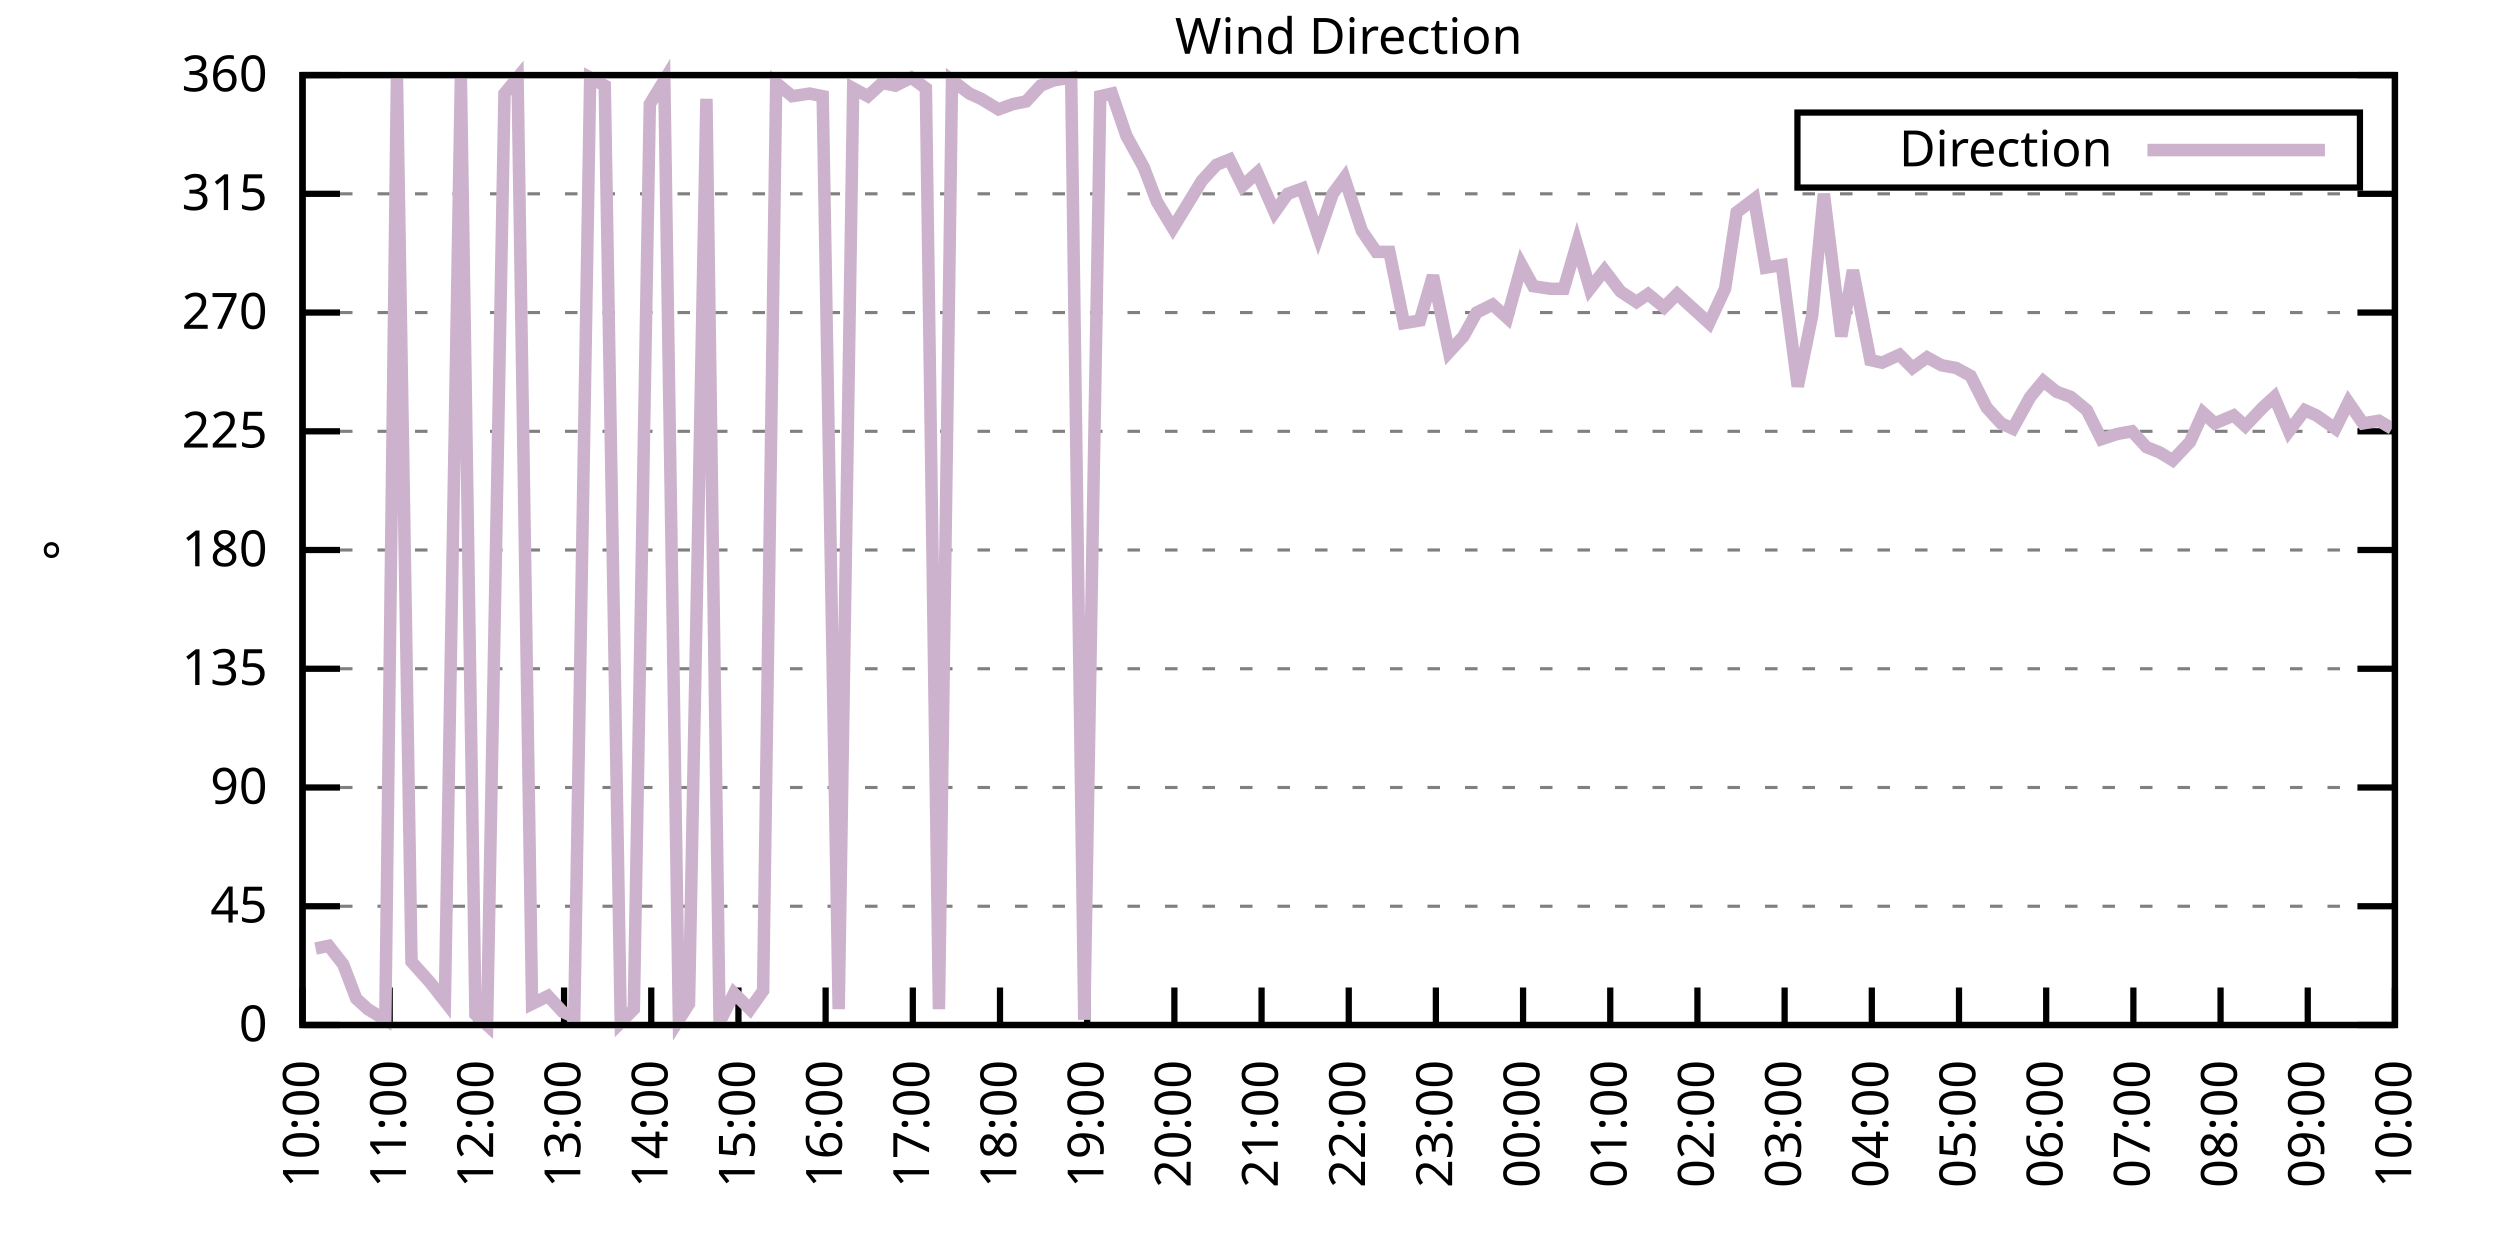
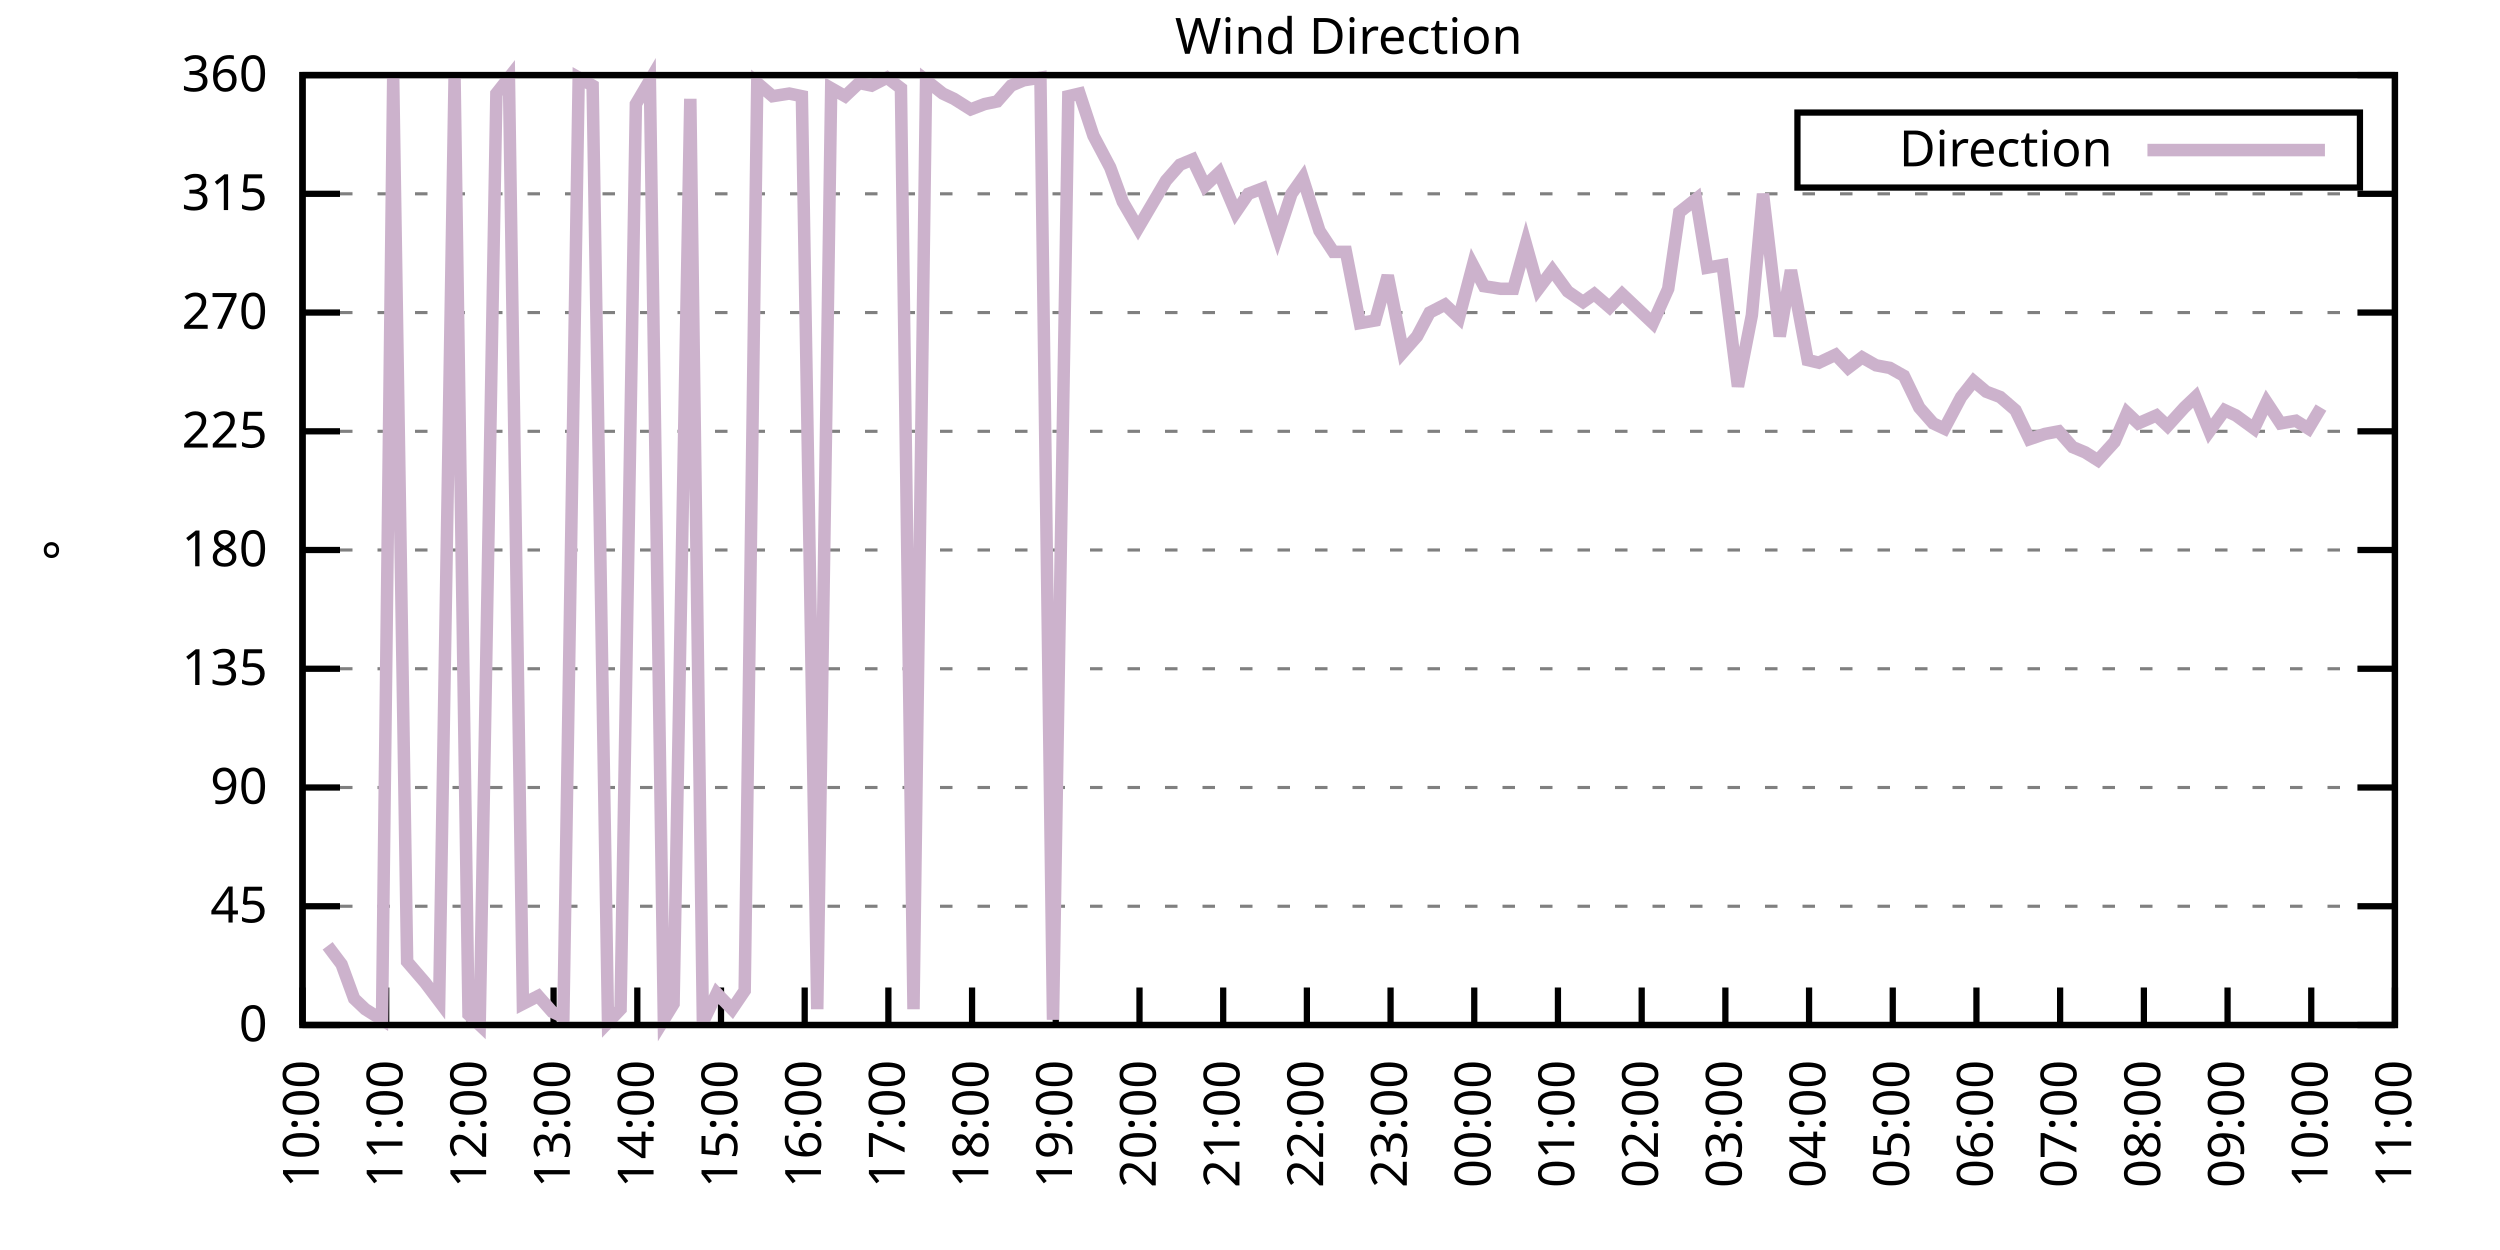
<svg xmlns="http://www.w3.org/2000/svg" xmlns:xlink="http://www.w3.org/1999/xlink" width="400" height="200" viewBox="0 0 400 200">
  <g id="gnuplot_canvas">
    <rect x="0" y="0" width="400" height="200" fill="none" />
    <defs>
      <circle id="gpDot" r="0.5" stroke-width="0.5" stroke="currentColor" />
      <path id="gpPt0" stroke-width="0.333" stroke="currentColor" d="M-1,0 h2 M0,-1 v2" />
      <path id="gpPt1" stroke-width="0.333" stroke="currentColor" d="M-1,-1 L1,1 M1,-1 L-1,1" />
      <path id="gpPt2" stroke-width="0.333" stroke="currentColor" d="M-1,0 L1,0 M0,-1 L0,1 M-1,-1 L1,1 M-1,1 L1,-1" />
      <rect id="gpPt3" stroke-width="0.333" stroke="currentColor" x="-1" y="-1" width="2" height="2" />
      <rect id="gpPt4" stroke-width="0.333" stroke="currentColor" fill="currentColor" x="-1" y="-1" width="2" height="2" />
      <circle id="gpPt5" stroke-width="0.333" stroke="currentColor" cx="0" cy="0" r="1" />
      <use xlink:href="#gpPt5" id="gpPt6" fill="currentColor" stroke="none" />
      <path id="gpPt7" stroke-width="0.333" stroke="currentColor" d="M0,-1.33 L-1.33,0.67 L1.33,0.67 z" />
      <use xlink:href="#gpPt7" id="gpPt8" fill="currentColor" stroke="none" />
      <use xlink:href="#gpPt7" id="gpPt9" stroke="currentColor" transform="rotate(180)" />
      <use xlink:href="#gpPt9" id="gpPt10" fill="currentColor" stroke="none" />
      <use xlink:href="#gpPt3" id="gpPt11" stroke="currentColor" transform="rotate(45)" />
      <use xlink:href="#gpPt11" id="gpPt12" fill="currentColor" stroke="none" />
      <path id="gpPt13" stroke-width="0.333" stroke="currentColor" d="M0,1.330 L1.265,0.411 L0.782,-1.067 L-0.782,-1.076 L-1.265,0.411 z" />
      <use xlink:href="#gpPt13" id="gpPt14" fill="currentColor" stroke="none" />
      <filter id="textbox" filterUnits="objectBoundingBox" x="0" y="0" height="1" width="1">
        <feFlood flood-color="white" flood-opacity="1" result="bgnd" />
        <feComposite in="SourceGraphic" in2="bgnd" operator="atop" />
      </filter>
      <filter id="greybox" filterUnits="objectBoundingBox" x="0" y="0" height="1" width="1">
        <feFlood flood-color="lightgrey" flood-opacity="1" result="grey" />
        <feComposite in="SourceGraphic" in2="grey" operator="atop" />
      </filter>
    </defs>
    <g fill="none" color="white" stroke="currentColor" stroke-width="1.00" stroke-linecap="butt" stroke-linejoin="miter">
</g>
    <g fill="none" color="black" stroke="currentColor" stroke-width="1.00" stroke-linecap="butt" stroke-linejoin="miter">
      <g stroke="none" shape-rendering="crispEdges">
        <polygon fill="rgb(255, 255, 255)" points="48.40,164.00 383.18,164.00 383.18,12.02 48.40,12.02 " />
      </g>
    </g>
    <g fill="none" color="black" stroke="currentColor" stroke-width="1.00" stroke-linecap="butt" stroke-linejoin="miter">
</g>
    <g fill="none" color="black" stroke="black" stroke-width="0.50" stroke-linecap="butt" stroke-linejoin="miter">
</g>
    <g fill="none" color="gray" stroke="currentColor" stroke-width="0.50" stroke-linecap="butt" stroke-linejoin="miter">
      <path stroke="gray" stroke-dasharray="2,4" class="gridline" d="M48.40,164.00 L383.19,164.00  " />
    </g>
    <g fill="none" color="gray" stroke="gray" stroke-width="1.00" stroke-linecap="butt" stroke-linejoin="miter">
</g>
    <g fill="none" color="black" stroke="currentColor" stroke-width="1.00" stroke-linecap="butt" stroke-linejoin="miter">
      <path stroke="black" d="M48.40,164.00 L54.40,164.00 M383.19,164.00 L377.19,164.00  " />
      <g transform="translate(42.80,166.60)" stroke="none" fill="black" font-family="Sans" font-size="8.00" text-anchor="end">
        <text>
          <tspan font-family="Sans"> 0</tspan>
        </text>
      </g>
    </g>
    <g fill="none" color="black" stroke="currentColor" stroke-width="1.00" stroke-linecap="butt" stroke-linejoin="miter">
</g>
    <g fill="none" color="black" stroke="black" stroke-width="0.50" stroke-linecap="butt" stroke-linejoin="miter">
</g>
    <g fill="none" color="gray" stroke="currentColor" stroke-width="0.50" stroke-linecap="butt" stroke-linejoin="miter">
      <path stroke="gray" stroke-dasharray="2,4" class="gridline" d="M48.40,145.00 L383.19,145.00  " />
    </g>
    <g fill="none" color="gray" stroke="gray" stroke-width="1.00" stroke-linecap="butt" stroke-linejoin="miter">
</g>
    <g fill="none" color="black" stroke="currentColor" stroke-width="1.00" stroke-linecap="butt" stroke-linejoin="miter">
      <path stroke="black" d="M48.40,145.00 L54.40,145.00 M383.19,145.00 L377.19,145.00  " />
      <g transform="translate(42.80,147.60)" stroke="none" fill="black" font-family="Sans" font-size="8.00" text-anchor="end">
        <text>
          <tspan font-family="Sans"> 45</tspan>
        </text>
      </g>
    </g>
    <g fill="none" color="black" stroke="currentColor" stroke-width="1.00" stroke-linecap="butt" stroke-linejoin="miter">
</g>
    <g fill="none" color="black" stroke="black" stroke-width="0.50" stroke-linecap="butt" stroke-linejoin="miter">
</g>
    <g fill="none" color="gray" stroke="currentColor" stroke-width="0.50" stroke-linecap="butt" stroke-linejoin="miter">
      <path stroke="gray" stroke-dasharray="2,4" class="gridline" d="M48.40,126.00 L383.19,126.00  " />
    </g>
    <g fill="none" color="gray" stroke="gray" stroke-width="1.00" stroke-linecap="butt" stroke-linejoin="miter">
</g>
    <g fill="none" color="black" stroke="currentColor" stroke-width="1.00" stroke-linecap="butt" stroke-linejoin="miter">
      <path stroke="black" d="M48.40,126.00 L54.40,126.00 M383.19,126.00 L377.19,126.00  " />
      <g transform="translate(42.80,128.60)" stroke="none" fill="black" font-family="Sans" font-size="8.00" text-anchor="end">
        <text>
          <tspan font-family="Sans"> 90</tspan>
        </text>
      </g>
    </g>
    <g fill="none" color="black" stroke="currentColor" stroke-width="1.00" stroke-linecap="butt" stroke-linejoin="miter">
</g>
    <g fill="none" color="black" stroke="black" stroke-width="0.50" stroke-linecap="butt" stroke-linejoin="miter">
</g>
    <g fill="none" color="gray" stroke="currentColor" stroke-width="0.50" stroke-linecap="butt" stroke-linejoin="miter">
      <path stroke="gray" stroke-dasharray="2,4" class="gridline" d="M48.40,107.00 L383.19,107.00  " />
    </g>
    <g fill="none" color="gray" stroke="gray" stroke-width="1.00" stroke-linecap="butt" stroke-linejoin="miter">
</g>
    <g fill="none" color="black" stroke="currentColor" stroke-width="1.00" stroke-linecap="butt" stroke-linejoin="miter">
      <path stroke="black" d="M48.40,107.00 L54.40,107.00 M383.19,107.00 L377.19,107.00  " />
      <g transform="translate(42.80,109.60)" stroke="none" fill="black" font-family="Sans" font-size="8.00" text-anchor="end">
        <text>
          <tspan font-family="Sans"> 135</tspan>
        </text>
      </g>
    </g>
    <g fill="none" color="black" stroke="currentColor" stroke-width="1.00" stroke-linecap="butt" stroke-linejoin="miter">
</g>
    <g fill="none" color="black" stroke="black" stroke-width="0.50" stroke-linecap="butt" stroke-linejoin="miter">
</g>
    <g fill="none" color="gray" stroke="currentColor" stroke-width="0.50" stroke-linecap="butt" stroke-linejoin="miter">
      <path stroke="gray" stroke-dasharray="2,4" class="gridline" d="M48.40,88.00 L383.19,88.00  " />
    </g>
    <g fill="none" color="gray" stroke="gray" stroke-width="1.00" stroke-linecap="butt" stroke-linejoin="miter">
</g>
    <g fill="none" color="black" stroke="currentColor" stroke-width="1.00" stroke-linecap="butt" stroke-linejoin="miter">
      <path stroke="black" d="M48.40,88.00 L54.40,88.00 M383.19,88.00 L377.19,88.00  " />
      <g transform="translate(42.80,90.60)" stroke="none" fill="black" font-family="Sans" font-size="8.00" text-anchor="end">
        <text>
          <tspan font-family="Sans"> 180</tspan>
        </text>
      </g>
    </g>
    <g fill="none" color="black" stroke="currentColor" stroke-width="1.00" stroke-linecap="butt" stroke-linejoin="miter">
</g>
    <g fill="none" color="black" stroke="black" stroke-width="0.50" stroke-linecap="butt" stroke-linejoin="miter">
</g>
    <g fill="none" color="gray" stroke="currentColor" stroke-width="0.50" stroke-linecap="butt" stroke-linejoin="miter">
      <path stroke="gray" stroke-dasharray="2,4" class="gridline" d="M48.40,69.01 L383.19,69.01  " />
    </g>
    <g fill="none" color="gray" stroke="gray" stroke-width="1.00" stroke-linecap="butt" stroke-linejoin="miter">
</g>
    <g fill="none" color="black" stroke="currentColor" stroke-width="1.00" stroke-linecap="butt" stroke-linejoin="miter">
      <path stroke="black" d="M48.40,69.01 L54.40,69.01 M383.19,69.01 L377.19,69.01  " />
      <g transform="translate(42.80,71.61)" stroke="none" fill="black" font-family="Sans" font-size="8.00" text-anchor="end">
        <text>
          <tspan font-family="Sans"> 225</tspan>
        </text>
      </g>
    </g>
    <g fill="none" color="black" stroke="currentColor" stroke-width="1.00" stroke-linecap="butt" stroke-linejoin="miter">
</g>
    <g fill="none" color="black" stroke="black" stroke-width="0.50" stroke-linecap="butt" stroke-linejoin="miter">
</g>
    <g fill="none" color="gray" stroke="currentColor" stroke-width="0.50" stroke-linecap="butt" stroke-linejoin="miter">
      <path stroke="gray" stroke-dasharray="2,4" class="gridline" d="M48.40,50.01 L383.19,50.01  " />
    </g>
    <g fill="none" color="gray" stroke="gray" stroke-width="1.00" stroke-linecap="butt" stroke-linejoin="miter">
</g>
    <g fill="none" color="black" stroke="currentColor" stroke-width="1.00" stroke-linecap="butt" stroke-linejoin="miter">
      <path stroke="black" d="M48.40,50.01 L54.40,50.01 M383.19,50.01 L377.19,50.01  " />
      <g transform="translate(42.80,52.61)" stroke="none" fill="black" font-family="Sans" font-size="8.00" text-anchor="end">
        <text>
          <tspan font-family="Sans"> 270</tspan>
        </text>
      </g>
    </g>
    <g fill="none" color="black" stroke="currentColor" stroke-width="1.00" stroke-linecap="butt" stroke-linejoin="miter">
</g>
    <g fill="none" color="black" stroke="black" stroke-width="0.50" stroke-linecap="butt" stroke-linejoin="miter">
</g>
    <g fill="none" color="gray" stroke="currentColor" stroke-width="0.50" stroke-linecap="butt" stroke-linejoin="miter">
      <path stroke="gray" stroke-dasharray="2,4" class="gridline" d="M48.40,31.01 L383.19,31.01  " />
    </g>
    <g fill="none" color="gray" stroke="gray" stroke-width="1.00" stroke-linecap="butt" stroke-linejoin="miter">
</g>
    <g fill="none" color="black" stroke="currentColor" stroke-width="1.00" stroke-linecap="butt" stroke-linejoin="miter">
      <path stroke="black" d="M48.40,31.01 L54.40,31.01 M383.19,31.01 L377.19,31.01  " />
      <g transform="translate(42.80,33.61)" stroke="none" fill="black" font-family="Sans" font-size="8.00" text-anchor="end">
        <text>
          <tspan font-family="Sans"> 315</tspan>
        </text>
      </g>
    </g>
    <g fill="none" color="black" stroke="currentColor" stroke-width="1.00" stroke-linecap="butt" stroke-linejoin="miter">
</g>
    <g fill="none" color="black" stroke="black" stroke-width="0.50" stroke-linecap="butt" stroke-linejoin="miter">
</g>
    <g fill="none" color="gray" stroke="currentColor" stroke-width="0.50" stroke-linecap="butt" stroke-linejoin="miter">
      <path stroke="gray" stroke-dasharray="2,4" class="gridline" d="M48.40,12.01 L383.19,12.01  " />
    </g>
    <g fill="none" color="gray" stroke="gray" stroke-width="1.00" stroke-linecap="butt" stroke-linejoin="miter">
</g>
    <g fill="none" color="black" stroke="currentColor" stroke-width="1.00" stroke-linecap="butt" stroke-linejoin="miter">
      <path stroke="black" d="M48.40,12.01 L54.40,12.01 M383.19,12.01 L377.19,12.01  " />
      <g transform="translate(42.80,14.61)" stroke="none" fill="black" font-family="Sans" font-size="8.00" text-anchor="end">
        <text>
          <tspan font-family="Sans"> 360</tspan>
        </text>
      </g>
    </g>
    <g fill="none" color="black" stroke="currentColor" stroke-width="1.00" stroke-linecap="butt" stroke-linejoin="miter">
      <path stroke="black" d="M48.40,164.00 L48.40,158.00  " />
      <g transform="translate(51.00,169.60) rotate(270.00)" stroke="none" fill="black" font-family="Sans" font-size="8.00" text-anchor="end">
        <text>
          <tspan font-family="Sans">10:00</tspan>
        </text>
      </g>
    </g>
    <g fill="none" color="black" stroke="currentColor" stroke-width="1.00" stroke-linecap="butt" stroke-linejoin="miter">
-       <path stroke="black" d="M62.35,164.00 L62.35,158.00  " />
-       <g transform="translate(64.95,169.60) rotate(270.00)" stroke="none" fill="black" font-family="Sans" font-size="8.00" text-anchor="end">
+       <path stroke="black" d="M61.79,164.00 L61.79,158.00  " />
+       <g transform="translate(64.39,169.60) rotate(270.00)" stroke="none" fill="black" font-family="Sans" font-size="8.00" text-anchor="end">
        <text>
          <tspan font-family="Sans">11:00</tspan>
        </text>
      </g>
    </g>
    <g fill="none" color="black" stroke="currentColor" stroke-width="1.00" stroke-linecap="butt" stroke-linejoin="miter">
-       <path stroke="black" d="M76.30,164.00 L76.30,158.00  " />
-       <g transform="translate(78.90,169.60) rotate(270.00)" stroke="none" fill="black" font-family="Sans" font-size="8.00" text-anchor="end">
+       <path stroke="black" d="M75.18,164.00 L75.18,158.00  " />
+       <g transform="translate(77.78,169.60) rotate(270.00)" stroke="none" fill="black" font-family="Sans" font-size="8.00" text-anchor="end">
        <text>
          <tspan font-family="Sans">12:00</tspan>
        </text>
      </g>
    </g>
    <g fill="none" color="black" stroke="currentColor" stroke-width="1.00" stroke-linecap="butt" stroke-linejoin="miter">
-       <path stroke="black" d="M90.25,164.00 L90.25,158.00  " />
-       <g transform="translate(92.85,169.60) rotate(270.00)" stroke="none" fill="black" font-family="Sans" font-size="8.00" text-anchor="end">
+       <path stroke="black" d="M88.57,164.00 L88.57,158.00  " />
+       <g transform="translate(91.17,169.60) rotate(270.00)" stroke="none" fill="black" font-family="Sans" font-size="8.00" text-anchor="end">
        <text>
          <tspan font-family="Sans">13:00</tspan>
        </text>
      </g>
    </g>
    <g fill="none" color="black" stroke="currentColor" stroke-width="1.00" stroke-linecap="butt" stroke-linejoin="miter">
-       <path stroke="black" d="M104.20,164.00 L104.20,158.00  " />
-       <g transform="translate(106.80,169.60) rotate(270.00)" stroke="none" fill="black" font-family="Sans" font-size="8.00" text-anchor="end">
+       <path stroke="black" d="M101.97,164.00 L101.97,158.00  " />
+       <g transform="translate(104.57,169.60) rotate(270.00)" stroke="none" fill="black" font-family="Sans" font-size="8.00" text-anchor="end">
        <text>
          <tspan font-family="Sans">14:00</tspan>
        </text>
      </g>
    </g>
    <g fill="none" color="black" stroke="currentColor" stroke-width="1.00" stroke-linecap="butt" stroke-linejoin="miter">
-       <path stroke="black" d="M118.15,164.00 L118.15,158.00  " />
-       <g transform="translate(120.75,169.60) rotate(270.00)" stroke="none" fill="black" font-family="Sans" font-size="8.00" text-anchor="end">
+       <path stroke="black" d="M115.36,164.00 L115.36,158.00  " />
+       <g transform="translate(117.96,169.60) rotate(270.00)" stroke="none" fill="black" font-family="Sans" font-size="8.00" text-anchor="end">
        <text>
          <tspan font-family="Sans">15:00</tspan>
        </text>
      </g>
    </g>
    <g fill="none" color="black" stroke="currentColor" stroke-width="1.00" stroke-linecap="butt" stroke-linejoin="miter">
-       <path stroke="black" d="M132.10,164.00 L132.10,158.00  " />
-       <g transform="translate(134.70,169.60) rotate(270.00)" stroke="none" fill="black" font-family="Sans" font-size="8.00" text-anchor="end">
+       <path stroke="black" d="M128.75,164.00 L128.75,158.00  " />
+       <g transform="translate(131.35,169.60) rotate(270.00)" stroke="none" fill="black" font-family="Sans" font-size="8.00" text-anchor="end">
        <text>
          <tspan font-family="Sans">16:00</tspan>
        </text>
      </g>
    </g>
    <g fill="none" color="black" stroke="currentColor" stroke-width="1.00" stroke-linecap="butt" stroke-linejoin="miter">
-       <path stroke="black" d="M146.05,164.00 L146.05,158.00  " />
-       <g transform="translate(148.65,169.60) rotate(270.00)" stroke="none" fill="black" font-family="Sans" font-size="8.00" text-anchor="end">
+       <path stroke="black" d="M142.14,164.00 L142.14,158.00  " />
+       <g transform="translate(144.74,169.60) rotate(270.00)" stroke="none" fill="black" font-family="Sans" font-size="8.00" text-anchor="end">
        <text>
          <tspan font-family="Sans">17:00</tspan>
        </text>
      </g>
    </g>
    <g fill="none" color="black" stroke="currentColor" stroke-width="1.00" stroke-linecap="butt" stroke-linejoin="miter">
-       <path stroke="black" d="M160.00,164.00 L160.00,158.00  " />
-       <g transform="translate(162.60,169.60) rotate(270.00)" stroke="none" fill="black" font-family="Sans" font-size="8.00" text-anchor="end">
+       <path stroke="black" d="M155.53,164.00 L155.53,158.00  " />
+       <g transform="translate(158.13,169.60) rotate(270.00)" stroke="none" fill="black" font-family="Sans" font-size="8.00" text-anchor="end">
        <text>
          <tspan font-family="Sans">18:00</tspan>
        </text>
      </g>
    </g>
    <g fill="none" color="black" stroke="currentColor" stroke-width="1.00" stroke-linecap="butt" stroke-linejoin="miter">
-       <path stroke="black" d="M173.95,164.00 L173.95,158.00  " />
-       <g transform="translate(176.55,169.60) rotate(270.00)" stroke="none" fill="black" font-family="Sans" font-size="8.00" text-anchor="end">
+       <path stroke="black" d="M168.92,164.00 L168.92,158.00  " />
+       <g transform="translate(171.52,169.60) rotate(270.00)" stroke="none" fill="black" font-family="Sans" font-size="8.00" text-anchor="end">
        <text>
          <tspan font-family="Sans">19:00</tspan>
        </text>
      </g>
    </g>
    <g fill="none" color="black" stroke="currentColor" stroke-width="1.00" stroke-linecap="butt" stroke-linejoin="miter">
-       <path stroke="black" d="M187.90,164.00 L187.90,158.00  " />
-       <g transform="translate(190.50,169.60) rotate(270.00)" stroke="none" fill="black" font-family="Sans" font-size="8.00" text-anchor="end">
+       <path stroke="black" d="M182.32,164.00 L182.32,158.00  " />
+       <g transform="translate(184.92,169.60) rotate(270.00)" stroke="none" fill="black" font-family="Sans" font-size="8.00" text-anchor="end">
        <text>
          <tspan font-family="Sans">20:00</tspan>
        </text>
      </g>
    </g>
    <g fill="none" color="black" stroke="currentColor" stroke-width="1.00" stroke-linecap="butt" stroke-linejoin="miter">
-       <path stroke="black" d="M201.85,164.00 L201.85,158.00  " />
-       <g transform="translate(204.45,169.60) rotate(270.00)" stroke="none" fill="black" font-family="Sans" font-size="8.00" text-anchor="end">
+       <path stroke="black" d="M195.71,164.00 L195.71,158.00  " />
+       <g transform="translate(198.31,169.60) rotate(270.00)" stroke="none" fill="black" font-family="Sans" font-size="8.00" text-anchor="end">
        <text>
          <tspan font-family="Sans">21:00</tspan>
        </text>
      </g>
    </g>
    <g fill="none" color="black" stroke="currentColor" stroke-width="1.00" stroke-linecap="butt" stroke-linejoin="miter">
-       <path stroke="black" d="M215.80,164.00 L215.80,158.00  " />
-       <g transform="translate(218.40,169.60) rotate(270.00)" stroke="none" fill="black" font-family="Sans" font-size="8.00" text-anchor="end">
+       <path stroke="black" d="M209.10,164.00 L209.10,158.00  " />
+       <g transform="translate(211.70,169.60) rotate(270.00)" stroke="none" fill="black" font-family="Sans" font-size="8.00" text-anchor="end">
        <text>
          <tspan font-family="Sans">22:00</tspan>
        </text>
      </g>
    </g>
    <g fill="none" color="black" stroke="currentColor" stroke-width="1.00" stroke-linecap="butt" stroke-linejoin="miter">
-       <path stroke="black" d="M229.74,164.00 L229.74,158.00  " />
-       <g transform="translate(232.34,169.60) rotate(270.00)" stroke="none" fill="black" font-family="Sans" font-size="8.00" text-anchor="end">
+       <path stroke="black" d="M222.49,164.00 L222.49,158.00  " />
+       <g transform="translate(225.09,169.60) rotate(270.00)" stroke="none" fill="black" font-family="Sans" font-size="8.00" text-anchor="end">
        <text>
          <tspan font-family="Sans">23:00</tspan>
        </text>
      </g>
    </g>
    <g fill="none" color="black" stroke="currentColor" stroke-width="1.00" stroke-linecap="butt" stroke-linejoin="miter">
-       <path stroke="black" d="M243.69,164.00 L243.69,158.00  " />
-       <g transform="translate(246.29,169.60) rotate(270.00)" stroke="none" fill="black" font-family="Sans" font-size="8.00" text-anchor="end">
+       <path stroke="black" d="M235.88,164.00 L235.88,158.00  " />
+       <g transform="translate(238.48,169.60) rotate(270.00)" stroke="none" fill="black" font-family="Sans" font-size="8.00" text-anchor="end">
        <text>
          <tspan font-family="Sans">00:00</tspan>
        </text>
      </g>
    </g>
    <g fill="none" color="black" stroke="currentColor" stroke-width="1.00" stroke-linecap="butt" stroke-linejoin="miter">
-       <path stroke="black" d="M257.64,164.00 L257.64,158.00  " />
-       <g transform="translate(260.24,169.60) rotate(270.00)" stroke="none" fill="black" font-family="Sans" font-size="8.00" text-anchor="end">
+       <path stroke="black" d="M249.27,164.00 L249.27,158.00  " />
+       <g transform="translate(251.87,169.60) rotate(270.00)" stroke="none" fill="black" font-family="Sans" font-size="8.00" text-anchor="end">
        <text>
          <tspan font-family="Sans">01:00</tspan>
        </text>
      </g>
    </g>
    <g fill="none" color="black" stroke="currentColor" stroke-width="1.00" stroke-linecap="butt" stroke-linejoin="miter">
-       <path stroke="black" d="M271.59,164.00 L271.59,158.00  " />
-       <g transform="translate(274.19,169.60) rotate(270.00)" stroke="none" fill="black" font-family="Sans" font-size="8.00" text-anchor="end">
+       <path stroke="black" d="M262.67,164.00 L262.67,158.00  " />
+       <g transform="translate(265.27,169.60) rotate(270.00)" stroke="none" fill="black" font-family="Sans" font-size="8.00" text-anchor="end">
        <text>
          <tspan font-family="Sans">02:00</tspan>
        </text>
      </g>
    </g>
    <g fill="none" color="black" stroke="currentColor" stroke-width="1.00" stroke-linecap="butt" stroke-linejoin="miter">
-       <path stroke="black" d="M285.54,164.00 L285.54,158.00  " />
-       <g transform="translate(288.14,169.60) rotate(270.00)" stroke="none" fill="black" font-family="Sans" font-size="8.00" text-anchor="end">
+       <path stroke="black" d="M276.06,164.00 L276.06,158.00  " />
+       <g transform="translate(278.66,169.60) rotate(270.00)" stroke="none" fill="black" font-family="Sans" font-size="8.00" text-anchor="end">
        <text>
          <tspan font-family="Sans">03:00</tspan>
        </text>
      </g>
    </g>
    <g fill="none" color="black" stroke="currentColor" stroke-width="1.00" stroke-linecap="butt" stroke-linejoin="miter">
-       <path stroke="black" d="M299.49,164.00 L299.49,158.00  " />
-       <g transform="translate(302.09,169.60) rotate(270.00)" stroke="none" fill="black" font-family="Sans" font-size="8.00" text-anchor="end">
+       <path stroke="black" d="M289.45,164.00 L289.45,158.00  " />
+       <g transform="translate(292.05,169.60) rotate(270.00)" stroke="none" fill="black" font-family="Sans" font-size="8.00" text-anchor="end">
        <text>
          <tspan font-family="Sans">04:00</tspan>
        </text>
      </g>
    </g>
    <g fill="none" color="black" stroke="currentColor" stroke-width="1.00" stroke-linecap="butt" stroke-linejoin="miter">
-       <path stroke="black" d="M313.44,164.00 L313.44,158.00  " />
-       <g transform="translate(316.04,169.60) rotate(270.00)" stroke="none" fill="black" font-family="Sans" font-size="8.00" text-anchor="end">
+       <path stroke="black" d="M302.84,164.00 L302.84,158.00  " />
+       <g transform="translate(305.44,169.60) rotate(270.00)" stroke="none" fill="black" font-family="Sans" font-size="8.00" text-anchor="end">
        <text>
          <tspan font-family="Sans">05:00</tspan>
        </text>
      </g>
    </g>
    <g fill="none" color="black" stroke="currentColor" stroke-width="1.00" stroke-linecap="butt" stroke-linejoin="miter">
-       <path stroke="black" d="M327.39,164.00 L327.39,158.00  " />
-       <g transform="translate(329.99,169.60) rotate(270.00)" stroke="none" fill="black" font-family="Sans" font-size="8.00" text-anchor="end">
+       <path stroke="black" d="M316.23,164.00 L316.23,158.00  " />
+       <g transform="translate(318.83,169.60) rotate(270.00)" stroke="none" fill="black" font-family="Sans" font-size="8.00" text-anchor="end">
        <text>
          <tspan font-family="Sans">06:00</tspan>
        </text>
      </g>
    </g>
    <g fill="none" color="black" stroke="currentColor" stroke-width="1.00" stroke-linecap="butt" stroke-linejoin="miter">
-       <path stroke="black" d="M341.34,164.00 L341.34,158.00  " />
-       <g transform="translate(343.94,169.60) rotate(270.00)" stroke="none" fill="black" font-family="Sans" font-size="8.00" text-anchor="end">
+       <path stroke="black" d="M329.62,164.00 L329.62,158.00  " />
+       <g transform="translate(332.22,169.60) rotate(270.00)" stroke="none" fill="black" font-family="Sans" font-size="8.00" text-anchor="end">
        <text>
          <tspan font-family="Sans">07:00</tspan>
        </text>
      </g>
    </g>
    <g fill="none" color="black" stroke="currentColor" stroke-width="1.00" stroke-linecap="butt" stroke-linejoin="miter">
-       <path stroke="black" d="M355.29,164.00 L355.29,158.00  " />
-       <g transform="translate(357.89,169.60) rotate(270.00)" stroke="none" fill="black" font-family="Sans" font-size="8.00" text-anchor="end">
+       <path stroke="black" d="M343.02,164.00 L343.02,158.00  " />
+       <g transform="translate(345.62,169.60) rotate(270.00)" stroke="none" fill="black" font-family="Sans" font-size="8.00" text-anchor="end">
        <text>
          <tspan font-family="Sans">08:00</tspan>
        </text>
      </g>
    </g>
    <g fill="none" color="black" stroke="currentColor" stroke-width="1.00" stroke-linecap="butt" stroke-linejoin="miter">
-       <path stroke="black" d="M369.24,164.00 L369.24,158.00  " />
-       <g transform="translate(371.84,169.60) rotate(270.00)" stroke="none" fill="black" font-family="Sans" font-size="8.00" text-anchor="end">
+       <path stroke="black" d="M356.41,164.00 L356.41,158.00  " />
+       <g transform="translate(359.01,169.60) rotate(270.00)" stroke="none" fill="black" font-family="Sans" font-size="8.00" text-anchor="end">
        <text>
          <tspan font-family="Sans">09:00</tspan>
+         </text>
+       </g>
+     </g>
+     <g fill="none" color="black" stroke="currentColor" stroke-width="1.00" stroke-linecap="butt" stroke-linejoin="miter">
+       <path stroke="black" d="M369.80,164.00 L369.80,158.00  " />
+       <g transform="translate(372.40,169.60) rotate(270.00)" stroke="none" fill="black" font-family="Sans" font-size="8.00" text-anchor="end">
+         <text>
+           <tspan font-family="Sans">10:00</tspan>
        </text>
      </g>
    </g>
    <g fill="none" color="black" stroke="currentColor" stroke-width="1.00" stroke-linecap="butt" stroke-linejoin="miter">
      <path stroke="black" d="M383.19,164.00 L383.19,158.00  " />
      <g transform="translate(385.79,169.60) rotate(270.00)" stroke="none" fill="black" font-family="Sans" font-size="8.00" text-anchor="end">
        <text>
-           <tspan font-family="Sans">10:00</tspan>
+           <tspan font-family="Sans">11:00</tspan>
        </text>
      </g>
    </g>
    <g fill="none" color="black" stroke="currentColor" stroke-width="1.00" stroke-linecap="butt" stroke-linejoin="miter">
</g>
    <g fill="none" color="black" stroke="currentColor" stroke-width="1.00" stroke-linecap="butt" stroke-linejoin="miter">
      <path stroke="black" d="M48.40,12.01 L48.40,164.00 L383.19,164.00 L383.19,12.01 L48.40,12.01 Z  " />
    </g>
    <g fill="none" color="black" stroke="currentColor" stroke-width="1.00" stroke-linecap="butt" stroke-linejoin="miter">
</g>
    <g fill="none" color="black" stroke="currentColor" stroke-width="1.00" stroke-linecap="butt" stroke-linejoin="miter">
      <path stroke="black" d="M287.59,30.01 L287.59,18.01 L377.59,18.01 L377.59,30.01 L287.59,30.01 Z  " />
    </g>
    <g id="Wind_direction_plot_1">
      <g fill="none" color="white" stroke="black" stroke-width="2.00" stroke-linecap="butt" stroke-linejoin="miter">
</g>
      <g fill="none" color="black" stroke="currentColor" stroke-width="2.00" stroke-linecap="butt" stroke-linejoin="miter">
        <g transform="translate(337.99,26.61)" stroke="none" fill="black" font-family="Sans" font-size="8.00" text-anchor="end">
          <text>
            <tspan font-family="Sans">Direction</tspan>
          </text>
        </g>
      </g>
      <g fill="none" color="black" stroke="currentColor" stroke-width="2.00" stroke-linecap="butt" stroke-linejoin="miter">
-         <path stroke="rgb(204, 178, 204)" d="M343.59,24.01 L371.99,24.01 M50.49,151.76 L52.58,151.33 L54.91,154.29 L57.00,159.78 L58.86,161.47 L61.65,163.16   L63.51,12.43 L65.84,153.87 L68.86,157.24 L71.18,160.20 L73.74,12.43 L76.07,162.31 L77.93,164.00 L80.72,14.97   L82.81,12.43 L85.13,160.62 L87.69,159.36 L90.02,161.89 L91.88,162.73 L94.43,12.43 L96.76,13.70 L99.32,163.58   L101.41,161.47 L103.97,16.65 L106.29,12.85 L108.62,163.16 L110.24,160.62 L113.03,15.81 L115.13,163.58 L117.45,158.93   L120.01,161.47 L122.10,158.51 L124.19,13.28 L126.75,15.39 L129.54,14.97 L131.63,15.39 L134.19,161.47 L136.51,14.12   L138.84,15.39 L141.16,13.28 L143.26,13.70 L145.81,12.43 L148.14,14.12 L150.23,161.47 L152.32,12.85 L155.11,14.97   L156.97,15.81 L159.76,17.50 L162.09,16.65 L164.18,16.23 L166.51,13.70 L168.60,12.85 L171.39,12.43 L173.48,163.16   L176.04,15.39 L177.90,14.97 L180.22,21.72 L183.01,26.79 L185.11,32.28 L187.66,36.50 L189.99,32.70 L192.31,28.90   L194.64,26.36 L196.73,25.52 L198.82,29.74 L201.15,27.63 L203.94,33.96 L206.03,31.01 L208.36,30.16 L210.91,37.76   L213.24,31.01 L215.10,28.48 L217.89,36.92 L220.21,40.30 L222.30,40.30 L224.63,51.70 L227.19,51.27 L229.28,44.10   L231.84,56.34 L234.16,53.81 L236.25,50.01 L238.81,48.74 L241.14,50.85 L243.46,42.41 L245.32,45.79 L248.11,46.21   L250.20,46.21 L252.30,39.03 L254.39,46.21 L256.71,43.25 L259.27,46.63 L261.83,48.32 L263.69,47.05 L266.25,49.16   L268.34,47.05 L270.66,49.16 L273.45,51.70 L276.01,46.21 L277.87,33.96 L280.66,31.85 L282.52,42.83 L285.08,42.41   L287.64,61.83 L289.96,50.43 L291.82,31.01 L294.61,53.81 L296.47,43.25 L299.26,57.61 L301.12,58.03 L303.91,56.76   L306.00,58.87 L308.33,57.18 L310.65,58.45 L312.98,58.87 L315.30,60.14 L317.86,65.21 L320.18,67.74 L322.04,68.58   L324.83,63.52 L326.93,60.98 L329.02,62.67 L331.34,63.52 L333.90,65.63 L336.23,70.27 L338.78,69.43 L341.11,69.01   L343.43,71.54 L345.53,72.38 L347.62,73.65 L350.41,70.70 L352.50,66.05 L354.36,67.74 L357.38,66.47 L359.24,68.16   L362.03,65.21 L363.89,63.52 L366.22,69.01 L368.78,65.63 L370.64,66.47 L373.66,68.58 L375.75,64.36 L378.08,67.74   L380.63,67.32 L382.73,68.58  " />
+         <path stroke="rgb(204, 178, 204)" d="M343.59,24.01 L371.99,24.01 M52.42,151.33 L54.65,154.29 L56.66,159.78 L58.44,161.47 L61.12,163.16 L62.91,12.43   L65.14,153.87 L68.04,157.24 L70.27,160.20 L72.73,12.43 L74.96,162.31 L76.75,164.00 L79.42,14.97 L81.43,12.43   L83.66,160.62 L86.12,159.36 L88.35,161.89 L90.14,162.73 L92.59,12.43 L94.82,13.70 L97.28,163.58 L99.29,161.47   L101.74,16.65 L103.98,12.85 L106.21,163.16 L107.77,160.62 L110.45,15.81 L112.46,163.58 L114.69,158.93 L117.14,161.47   L119.15,158.51 L121.16,13.28 L123.62,15.39 L126.29,14.97 L128.30,15.39 L130.76,161.47 L132.99,14.12 L135.22,15.39   L137.45,13.28 L139.46,13.70 L141.92,12.43 L144.15,14.12 L146.16,161.47 L148.17,12.85 L150.85,14.97 L152.63,15.81   L155.31,17.50 L157.54,16.65 L159.55,16.23 L161.78,13.70 L163.79,12.85 L166.47,12.43 L168.48,163.16 L170.93,15.39   L172.72,14.97 L174.95,21.72 L177.63,26.79 L179.64,32.28 L182.09,36.50 L184.32,32.70 L186.56,28.90 L188.79,26.36   L190.80,25.52 L192.81,29.74 L195.04,27.63 L197.72,33.96 L199.73,31.01 L201.96,30.16 L204.41,37.76 L206.64,31.01   L208.43,28.48 L211.11,36.92 L213.34,40.30 L215.35,40.30 L217.58,51.70 L220.04,51.27 L222.04,44.10 L224.50,56.34   L226.73,53.81 L228.74,50.01 L231.20,48.74 L233.43,50.85 L235.66,42.41 L237.44,45.79 L240.12,46.21 L242.13,46.21   L244.14,39.03 L246.15,46.21 L248.38,43.25 L250.84,46.63 L253.29,48.32 L255.08,47.05 L257.53,49.16 L259.54,47.05   L261.77,49.16 L264.45,51.70 L266.91,46.21 L268.69,33.96 L271.37,31.85 L273.16,42.83 L275.61,42.41 L278.07,61.83   L280.30,50.43 L282.08,31.01 L284.76,53.81 L286.55,43.25 L289.23,57.61 L291.01,58.03 L293.69,56.76 L295.70,58.87   L297.93,57.18 L300.16,58.45 L302.39,58.87 L304.63,60.14 L307.08,65.21 L309.31,67.74 L311.10,68.58 L313.78,63.52   L315.79,60.98 L317.79,62.67 L320.03,63.52 L322.48,65.63 L324.71,70.27 L327.17,69.43 L329.40,69.01 L331.63,71.54   L333.64,72.38 L335.65,73.65 L338.33,70.70 L340.34,66.05 L342.12,67.74 L345.02,66.47 L346.81,68.16 L349.49,65.21   L351.27,63.52 L353.51,69.01 L355.96,65.63 L357.75,66.47 L360.65,68.58 L362.66,64.36 L364.89,67.74 L367.34,67.32   L369.35,68.58 L371.36,65.21  " />
      </g>
    </g>
    <g fill="none" color="black" stroke="currentColor" stroke-width="2.00" stroke-linecap="butt" stroke-linejoin="miter">
</g>
    <g fill="none" color="black" stroke="black" stroke-width="1.00" stroke-linecap="butt" stroke-linejoin="miter">
</g>
    <g fill="none" color="black" stroke="currentColor" stroke-width="1.00" stroke-linecap="butt" stroke-linejoin="miter">
      <path stroke="black" d="M48.40,12.01 L48.40,164.00 L383.19,164.00 L383.19,12.01 L48.40,12.01 Z  " />
      <g transform="translate(12.80,88.01) rotate(270.00)" stroke="none" fill="black" font-family="Sans" font-size="8.00" text-anchor="middle">
        <text>
          <tspan font-family="Sans">°</tspan>
        </text>
      </g>
    </g>
    <g fill="none" color="black" stroke="currentColor" stroke-width="1.00" stroke-linecap="butt" stroke-linejoin="miter">
</g>
    <g fill="none" color="black" stroke="currentColor" stroke-width="1.00" stroke-linecap="butt" stroke-linejoin="miter">
      <g transform="translate(215.79,8.61)" stroke="none" fill="black" font-family="Sans" font-size="8.00" text-anchor="middle">
        <text>
          <tspan font-family="Sans">Wind Direction</tspan>
        </text>
      </g>
    </g>
    <g fill="none" color="black" stroke="currentColor" stroke-width="1.00" stroke-linecap="butt" stroke-linejoin="miter">
</g>
  </g>
</svg>
